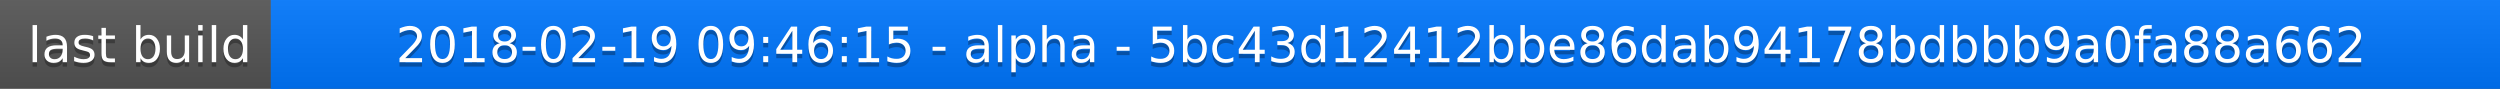
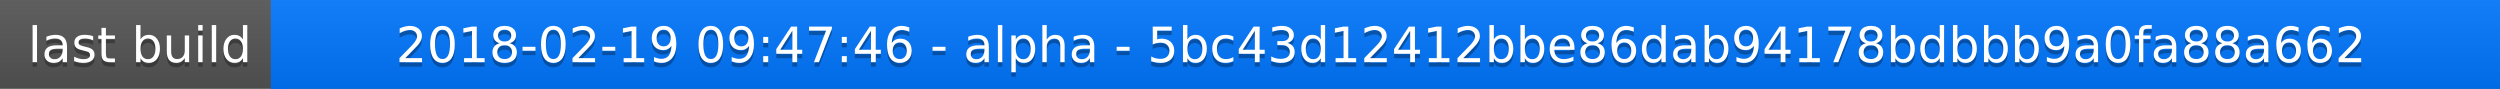
<svg xmlns="http://www.w3.org/2000/svg" width="563" height="20">
  <linearGradient id="a" x2="0" y2="100%">
    <stop offset="0" stop-color="#bbb" stop-opacity=".1" />
    <stop offset="1" stop-opacity=".1" />
  </linearGradient>
  <rect rx="0" width="563" height="20" fill="#555" />
  <rect rx="0" x="61" width="502" height="20" fill="#07f" />
  <path fill="#07f" d="M61 0h4v20h-4z" />
  <rect rx="0" width="563" height="20" fill="url(#a)" />
  <g fill="#fff" text-anchor="middle" font-family="DejaVu Sans,Verdana,Geneva,sans-serif" font-size="11">
    <text x="31.5" y="15" fill="#010101" fill-opacity=".3">last build</text>
    <text x="31.5" y="14">last build</text>
-     <text x="311" y="15" fill="#010101" fill-opacity=".3">2018-02-19 09:46:15 - alpha - 5bc43d12412bbe86dab94178bdbbb9a0fa88a662</text>
-     <text x="311" y="14">2018-02-19 09:46:15 - alpha - 5bc43d12412bbe86dab94178bdbbb9a0fa88a662</text>
+     <text x="311" y="15" fill="#010101" fill-opacity=".3">2018-02-19 09:47:46 - alpha - 5bc43d12412bbe86dab94178bdbbb9a0fa88a662</text>
+     <text x="311" y="14">2018-02-19 09:47:46 - alpha - 5bc43d12412bbe86dab94178bdbbb9a0fa88a662</text>
  </g>
</svg>
